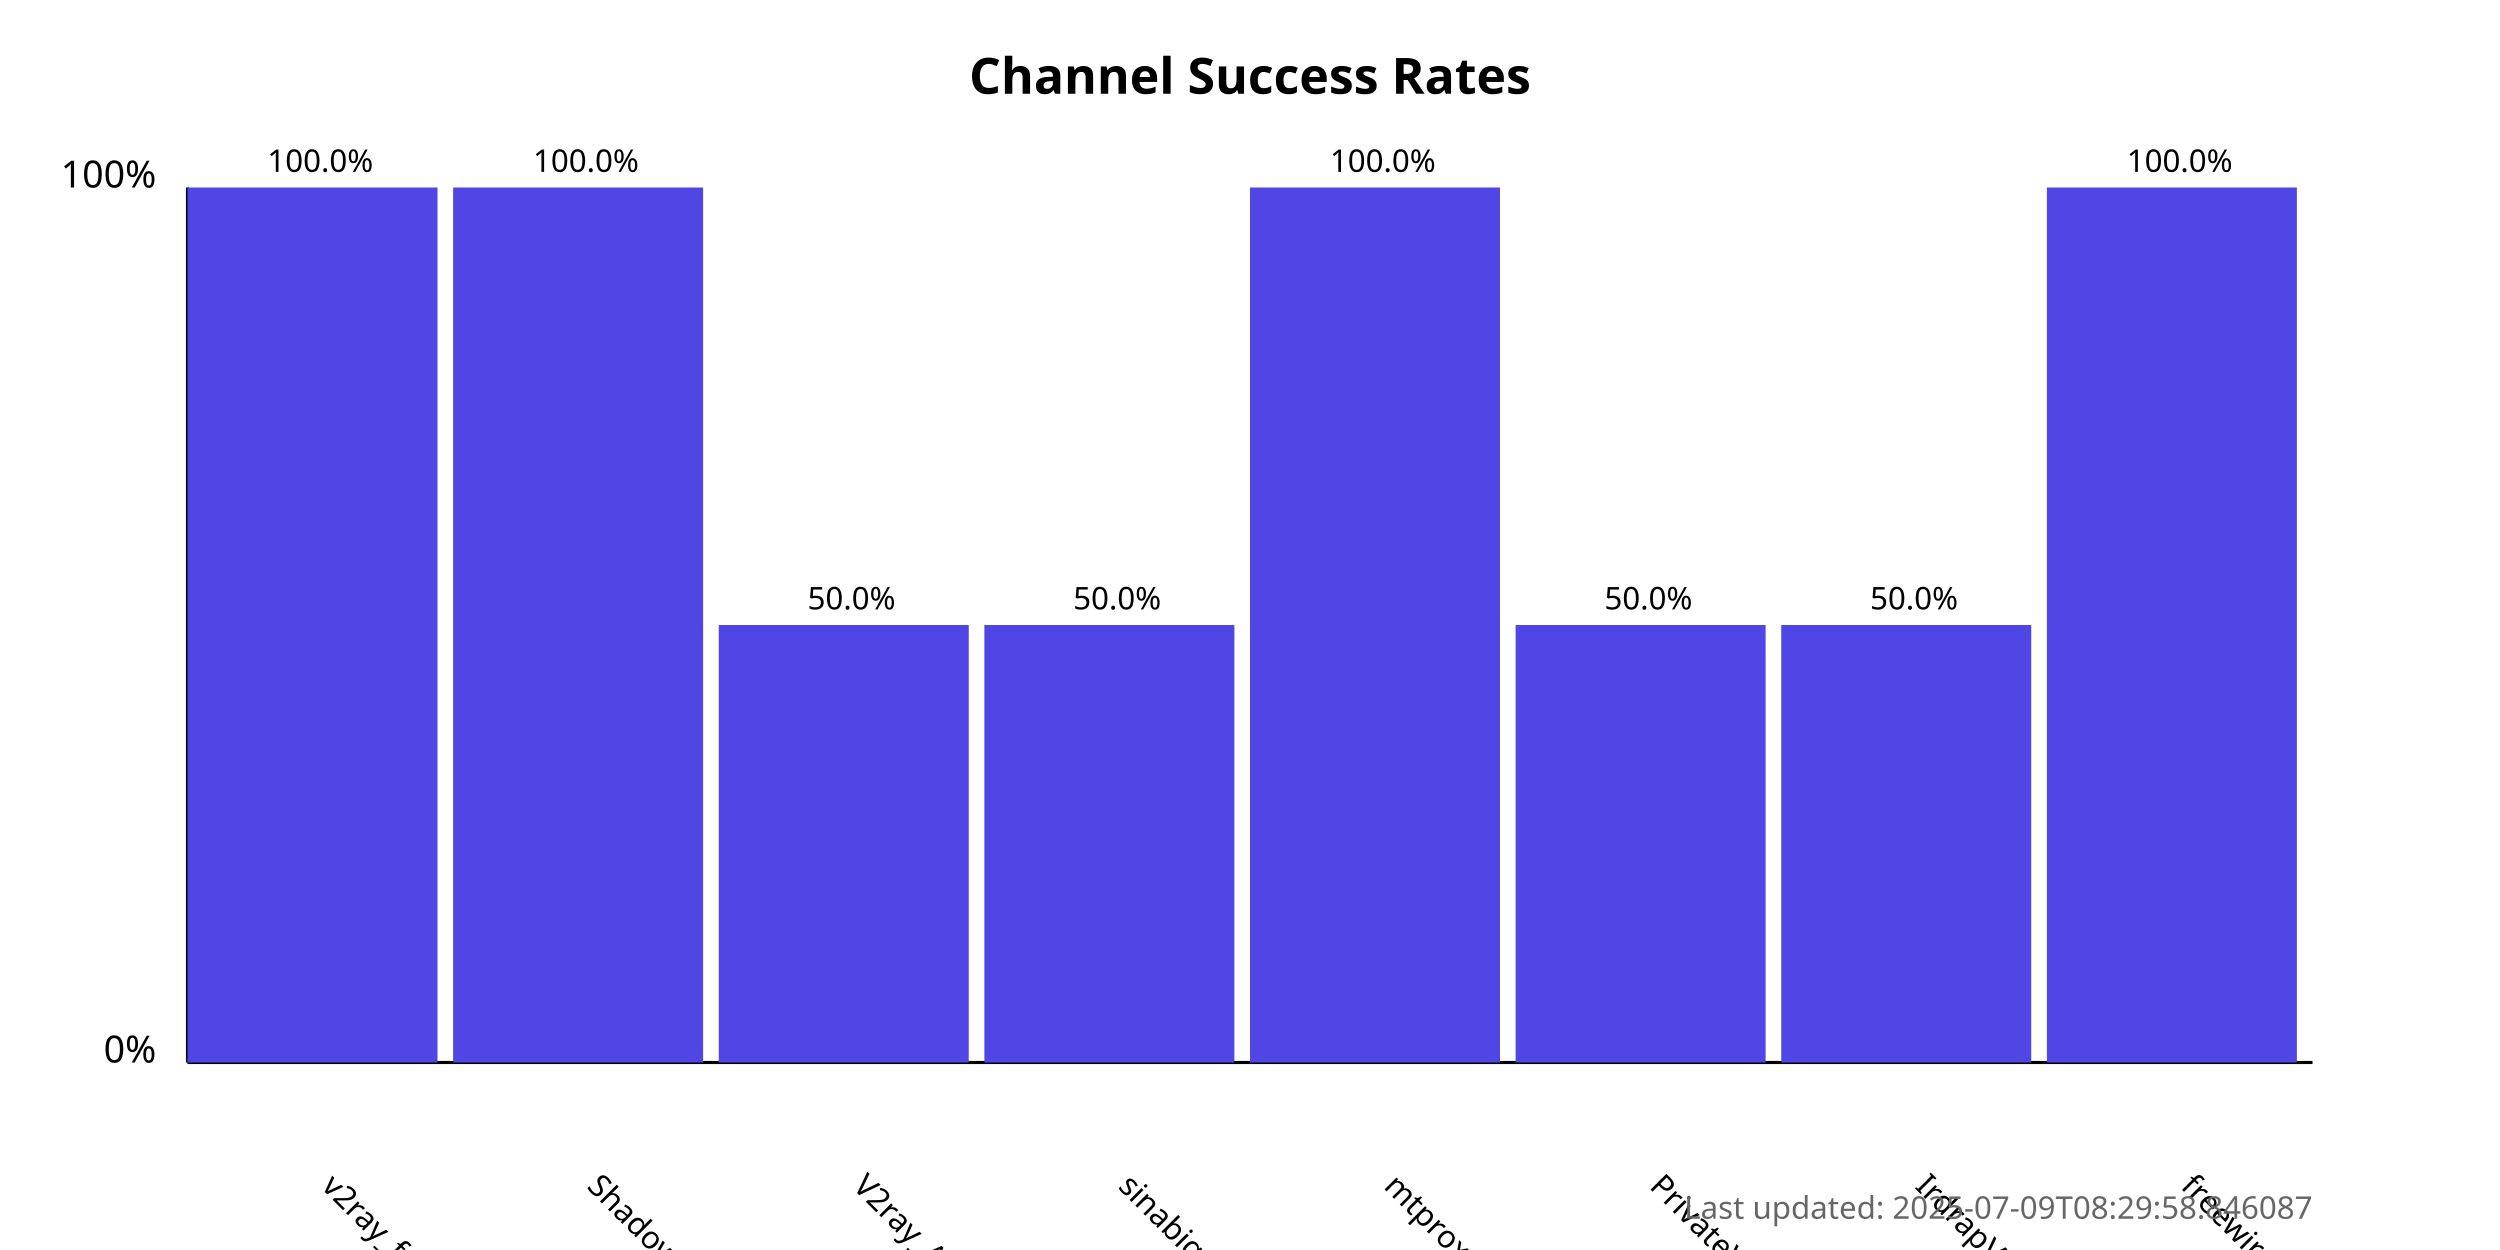
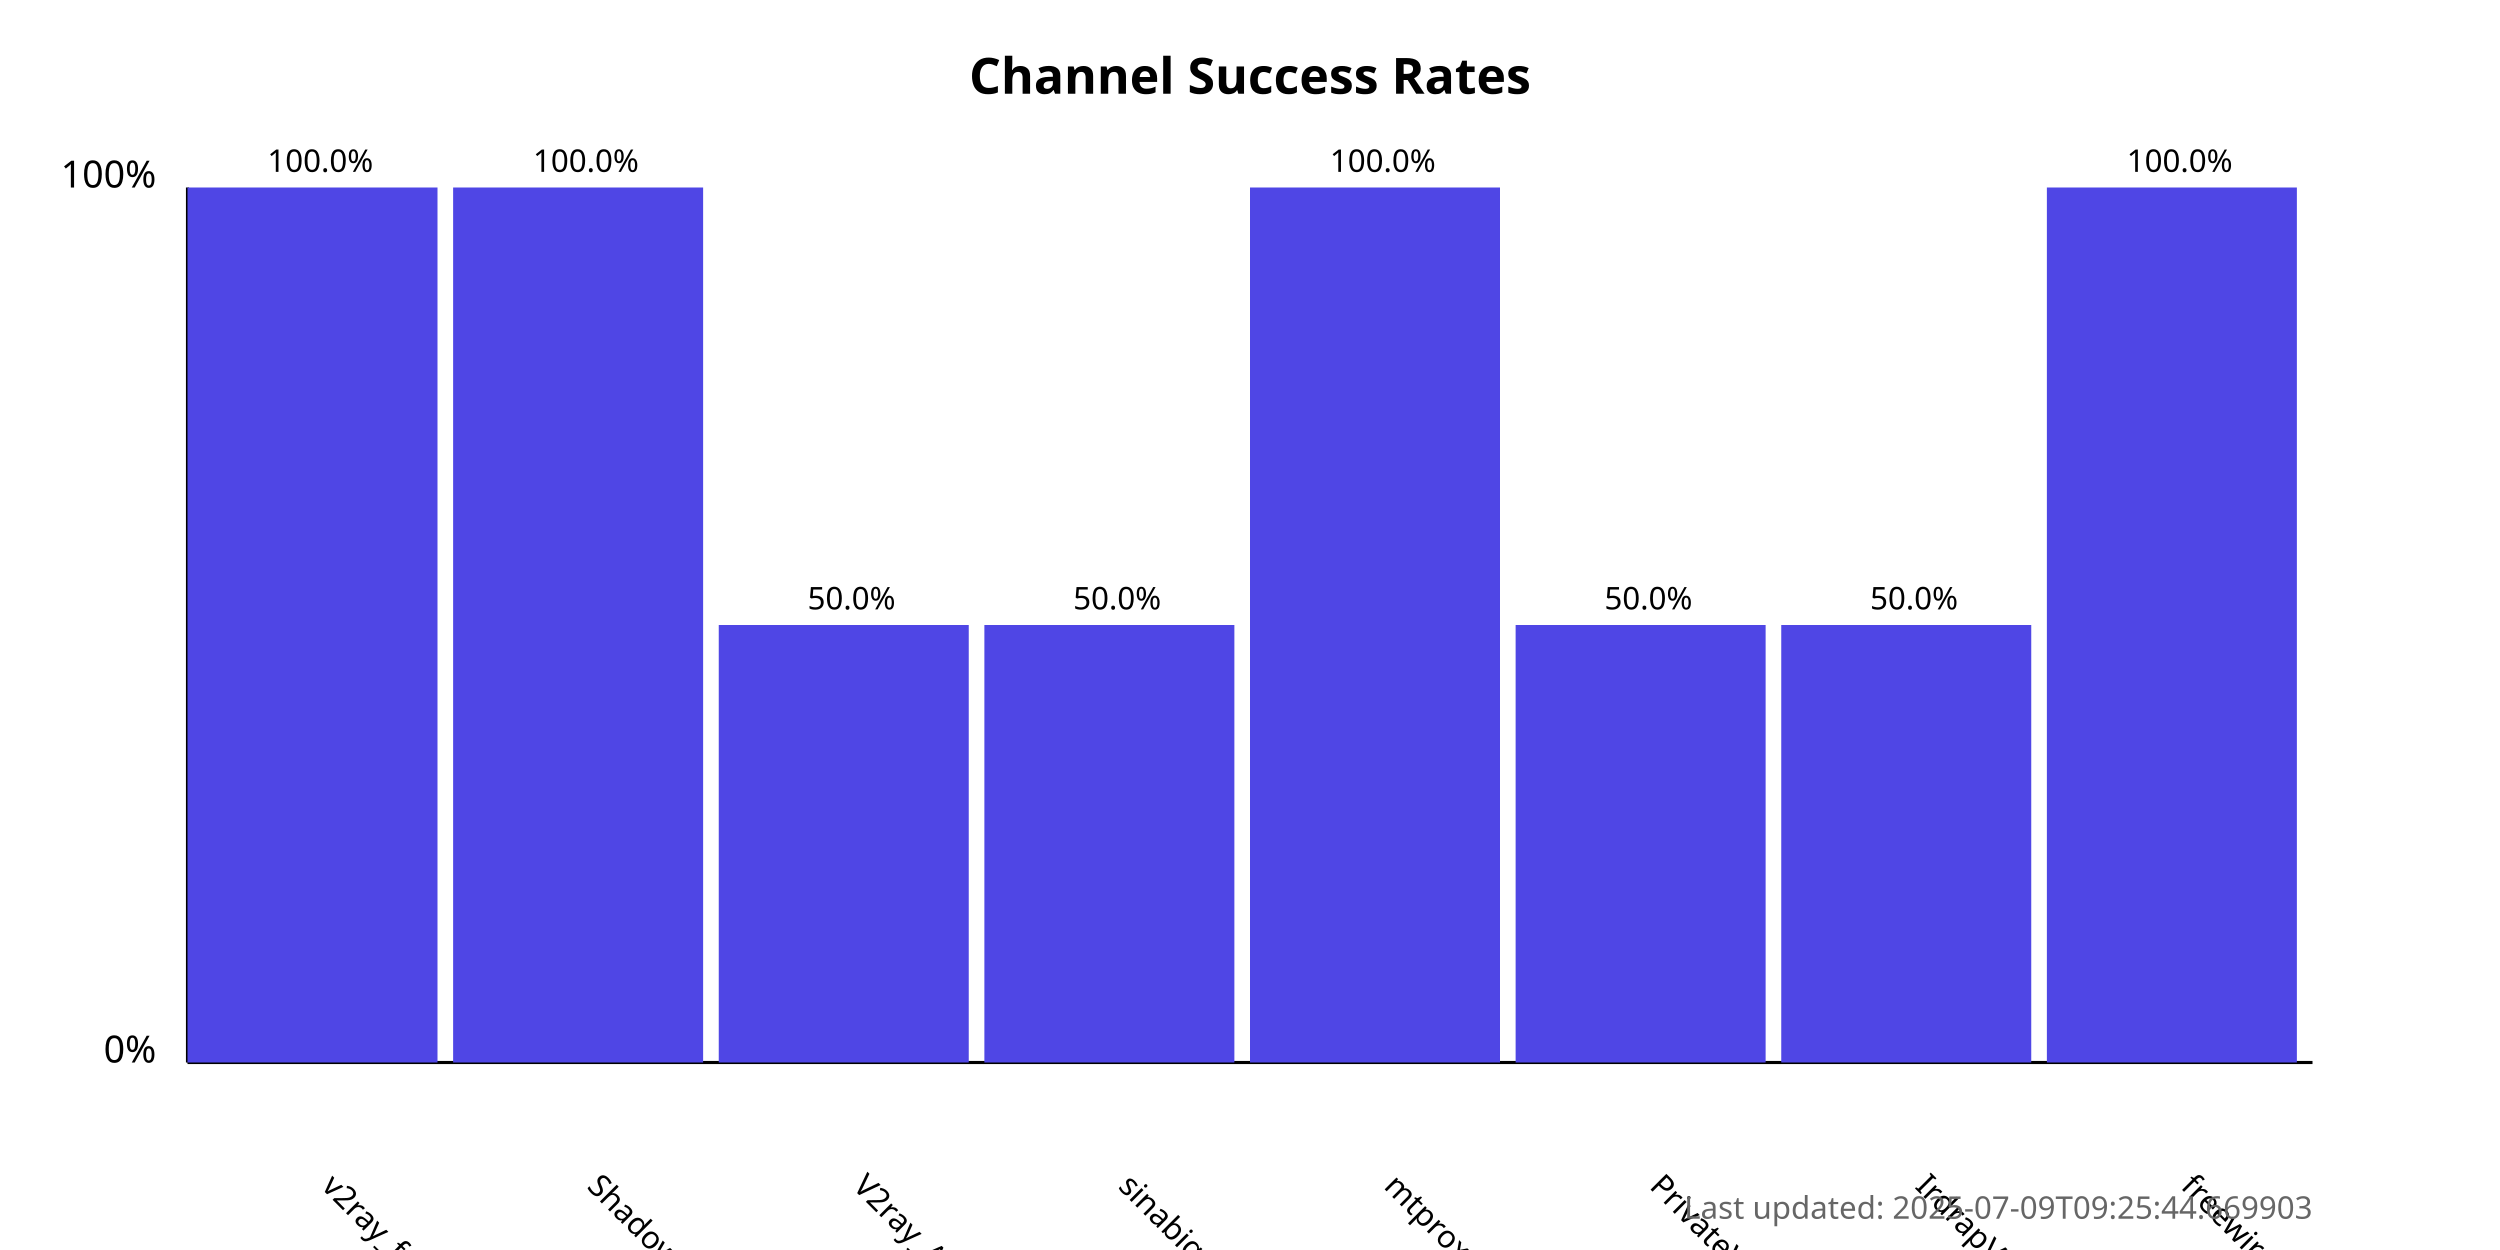
<svg xmlns="http://www.w3.org/2000/svg" width="800" height="400">
  <style>
            .chart-title { font: bold 16px sans-serif; }
            .axis-label { font: 12px sans-serif; }
            .tick-label { font: 10px sans-serif; }
            .bar { fill: #4f46e5; }
            .bar:hover { fill: #6366f1; }
            .timestamp { font: 10px sans-serif; fill: #666; }
        </style>
  <text x="400.0" y="30" text-anchor="middle" class="chart-title">
            Channel Success Rates
        </text>
  <line x1="60" y1="340" x2="60" y2="60" stroke="black" stroke-width="1" />
  <line x1="60" y1="340" x2="740" y2="340" stroke="black" stroke-width="1" />
  <text x="50" y="340" text-anchor="end" class="axis-label">0%</text>
  <text x="50" y="60" text-anchor="end" class="axis-label">100%</text>
  <g>
    <rect x="60" y="60.0" width="80.0" height="280.0" class="bar" />
    <text x="102.5" y="380" transform="rotate(45, 102.5, 380)" text-anchor="start" class="tick-label">
                v2ray_free_conf
            </text>
    <text x="102.5" y="55.0" text-anchor="middle" class="tick-label">
                100.0%
            </text>
  </g>
  <g>
    <rect x="145.0" y="60.0" width="80.0" height="280.0" class="bar" />
    <text x="187.5" y="380" transform="rotate(45, 187.5, 380)" text-anchor="start" class="tick-label">
                ShadowProxy66
            </text>
    <text x="187.5" y="55.0" text-anchor="middle" class="tick-label">
                100.0%
            </text>
  </g>
  <g>
    <rect x="230.0" y="200.0" width="80.0" height="140.0" class="bar" />
    <text x="272.5" y="380" transform="rotate(45, 272.5, 380)" text-anchor="start" class="tick-label">
                V2ray_Alpha
            </text>
    <text x="272.5" y="195.0" text-anchor="middle" class="tick-label">
                50.0%
            </text>
  </g>
  <g>
    <rect x="315.0" y="200.0" width="80.0" height="140.0" class="bar" />
    <text x="357.5" y="380" transform="rotate(45, 357.5, 380)" text-anchor="start" class="tick-label">
                sinabigo
            </text>
    <text x="357.5" y="195.0" text-anchor="middle" class="tick-label">
                50.0%
            </text>
  </g>
  <g>
    <rect x="400.0" y="60.0" width="80.0" height="280.0" class="bar" />
    <text x="442.5" y="380" transform="rotate(45, 442.5, 380)" text-anchor="start" class="tick-label">
                mtproxy_lists
            </text>
    <text x="442.5" y="55.0" text-anchor="middle" class="tick-label">
                100.0%
            </text>
  </g>
  <g>
    <rect x="485.0" y="200.0" width="80.0" height="140.0" class="bar" />
    <text x="527.5" y="380" transform="rotate(45, 527.5, 380)" text-anchor="start" class="tick-label">
                PrivateVPNs
            </text>
    <text x="527.5" y="195.0" text-anchor="middle" class="tick-label">
                50.0%
            </text>
  </g>
  <g>
    <rect x="570.0" y="200.0" width="80.0" height="140.0" class="bar" />
    <text x="612.5" y="380" transform="rotate(45, 612.5, 380)" text-anchor="start" class="tick-label">
                IrdrapVPNnews
            </text>
    <text x="612.5" y="195.0" text-anchor="middle" class="tick-label">
                50.0%
            </text>
  </g>
  <g>
    <rect x="655.0" y="60.0" width="80.0" height="280.0" class="bar" />
    <text x="697.5" y="380" transform="rotate(45, 697.5, 380)" text-anchor="start" class="tick-label">
                freewireguard
            </text>
    <text x="697.5" y="55.0" text-anchor="middle" class="tick-label">
                100.0%
            </text>
  </g>
  <text x="740" y="390" text-anchor="end" class="timestamp">
-             Last updated: 2025-07-09T08:29:58.846087
+             Last updated: 2025-07-09T09:25:44.669903
        </text>
</svg>
